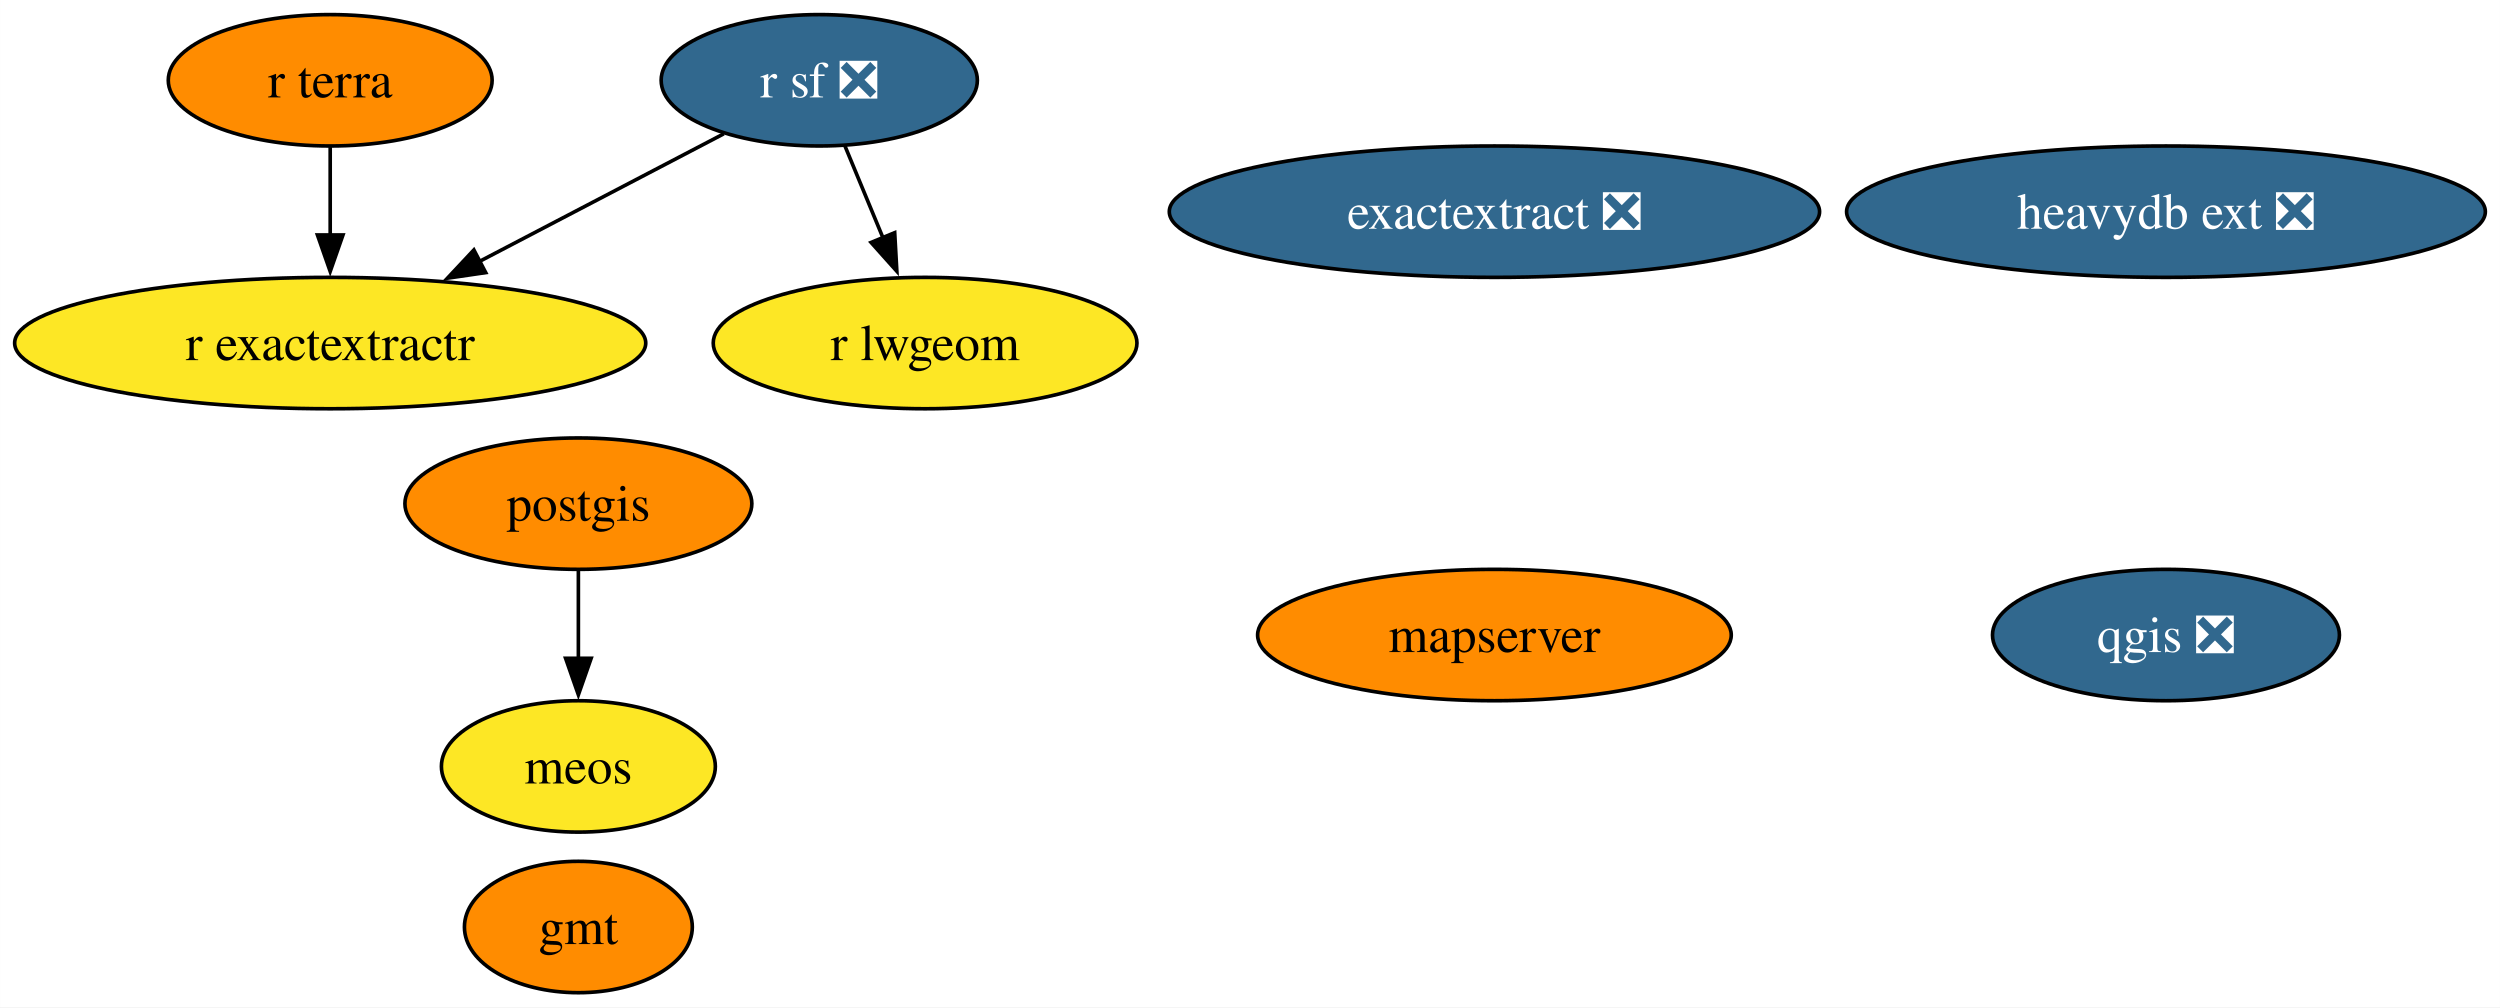
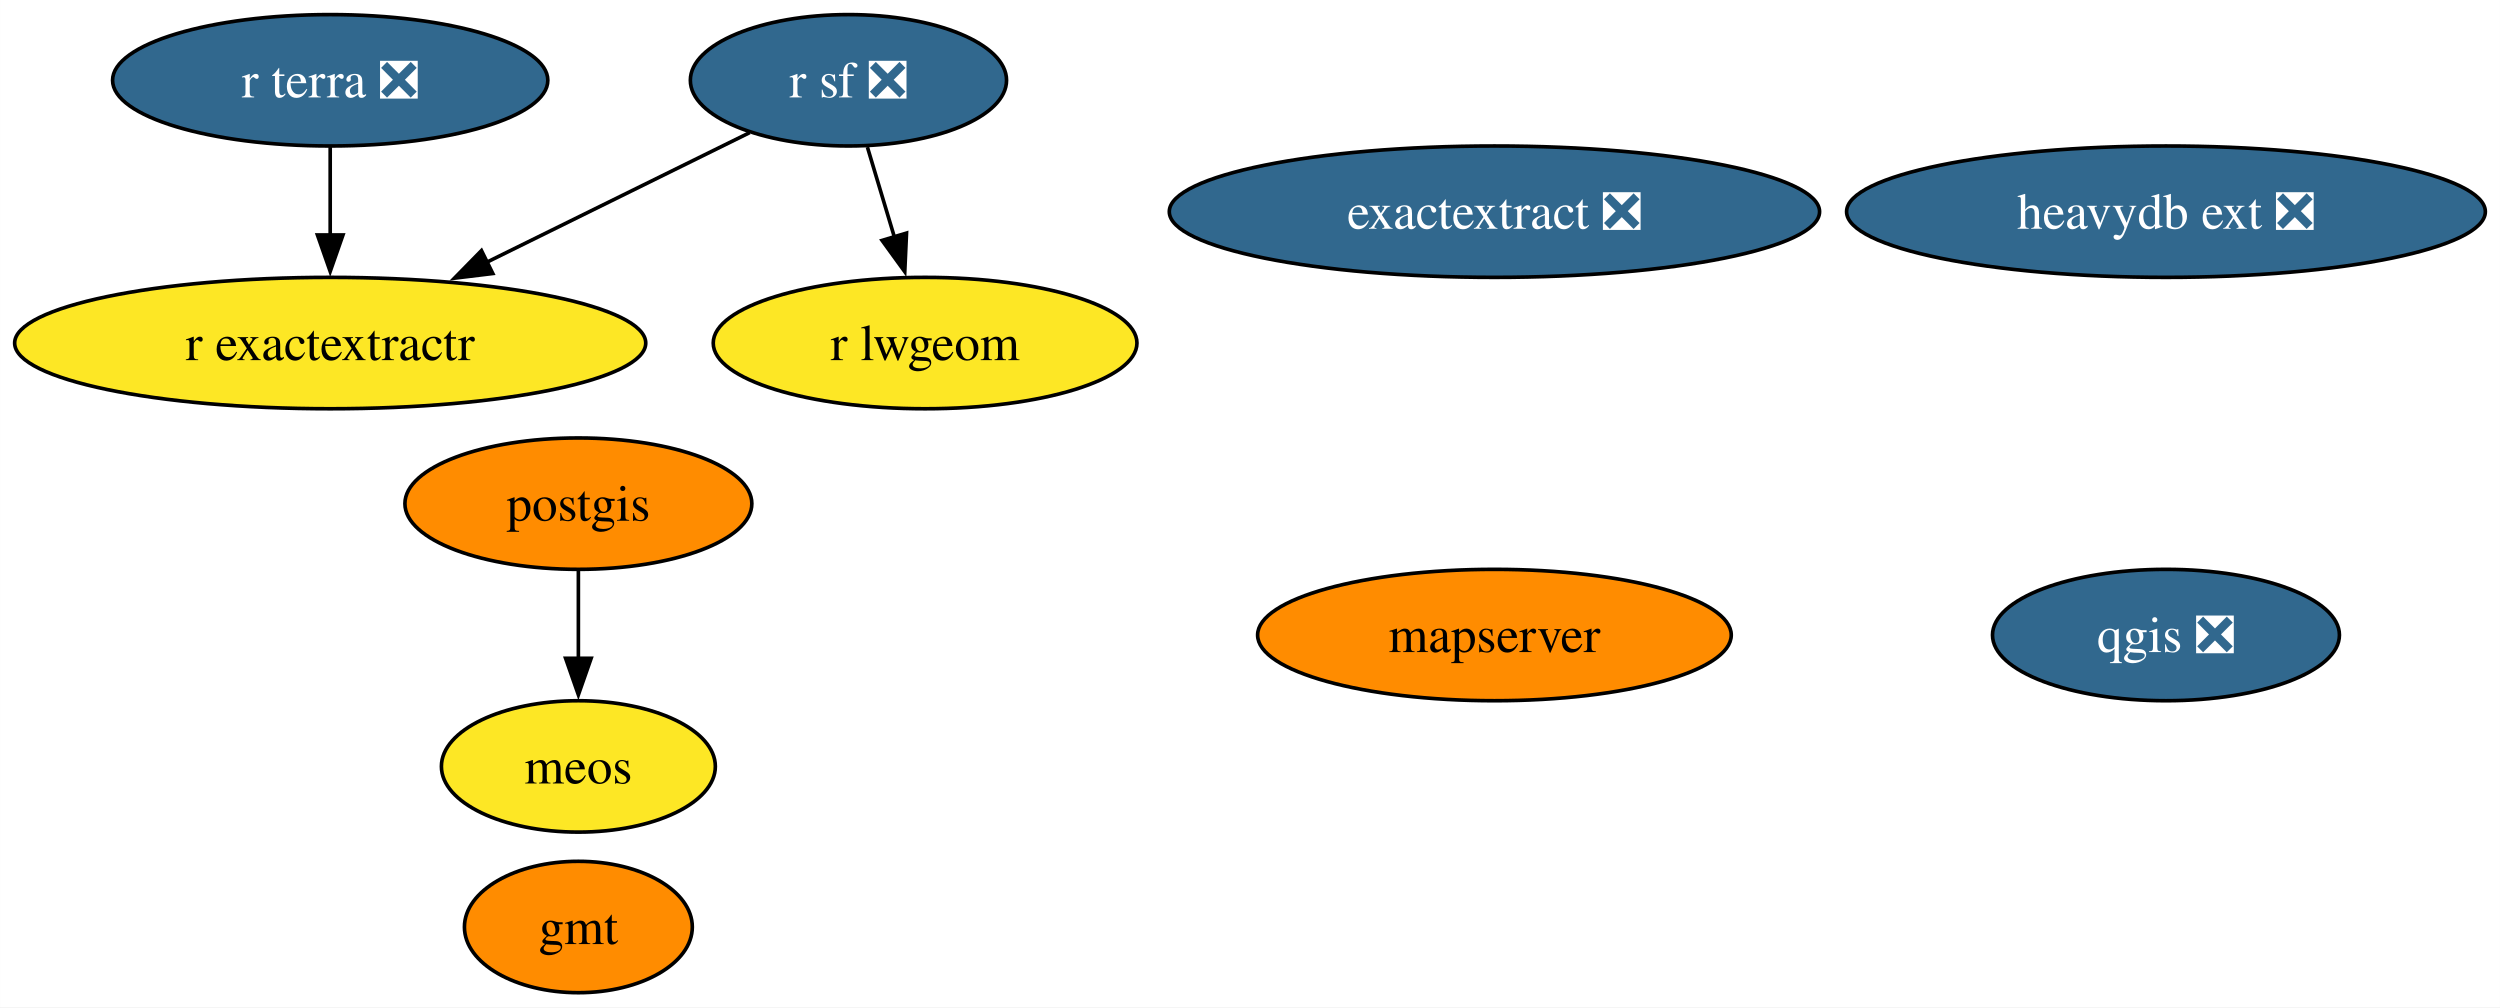
<svg xmlns="http://www.w3.org/2000/svg" xmlns:xlink="http://www.w3.org/1999/xlink" width="685pt" height="276pt" viewBox="0.00 0.00 684.97 276.00">
  <g id="graph0" class="graph" transform="scale(1 1) rotate(0) translate(4 272)">
    <polygon fill="white" stroke="none" points="-4,4 -4,-272 680.97,-272 680.97,4 -4,4" />
    <g id="node1" class="node">
      <g id="a_node1">
        <a xlink:href="https://github.com/conda-forge/gmt-feedstock" xlink:title="gmt">
          <ellipse fill="#ff8c00" stroke="black" cx="154.46" cy="-18" rx="31.22" ry="18" />
          <text text-anchor="middle" x="154.46" y="-13.32" font-family="Times,serif" font-size="14.00">gmt</text>
        </a>
      </g>
    </g>
    <g id="node2" class="node">
      <g id="a_node2">
        <a xlink:href="https://github.com/conda-forge/postgis-feedstock" xlink:title="postgis">
          <ellipse fill="#ff8c00" stroke="black" cx="154.46" cy="-134" rx="47.53" ry="18" />
          <text text-anchor="middle" x="154.46" y="-129.32" font-family="Times,serif" font-size="14.00">postgis</text>
        </a>
      </g>
    </g>
    <g id="node10" class="node">
      <g id="a_node10">
        <a xlink:href="https://github.com/conda-forge/meos-feedstock" xlink:title="meos">
          <ellipse fill="#fde725" stroke="black" cx="154.46" cy="-62" rx="37.53" ry="18" />
          <text text-anchor="middle" x="154.46" y="-57.33" font-family="Times,serif" font-size="14.00">meos</text>
        </a>
      </g>
    </g>
    <g id="edge1" class="edge">
      <path fill="none" stroke="black" d="M154.46,-115.7C154.46,-108.41 154.46,-99.73 154.46,-91.54" />
      <polygon fill="black" stroke="black" points="157.96,-91.62 154.46,-81.62 150.96,-91.62 157.96,-91.62" />
    </g>
    <g id="node3" class="node">
      <g id="a_node3">
        <a xlink:href="https://github.com/conda-forge/qgis-feedstock/pull/509" xlink:title="qgis ❎">
          <ellipse fill="#31688e" stroke="black" cx="589.46" cy="-98" rx="47.53" ry="18" />
          <text text-anchor="middle" x="589.46" y="-93.33" font-family="Times,serif" font-size="14.00" fill="white">qgis ❎</text>
        </a>
      </g>
    </g>
    <g id="node4" class="node">
      <g id="a_node4">
        <a xlink:href="https://github.com/conda-forge/r-sf-feedstock/pull/139" xlink:title="r sf ❎">
-           <ellipse fill="#31688e" stroke="black" cx="220.46" cy="-250" rx="43.32" ry="18" />
-           <text text-anchor="middle" x="220.46" y="-245.32" font-family="Times,serif" font-size="14.00" fill="white">r sf ❎</text>
+           <ellipse fill="#31688e" stroke="black" cx="228.46" cy="-250" rx="43.32" ry="18" />
+           <text text-anchor="middle" x="228.46" y="-245.32" font-family="Times,serif" font-size="14.00" fill="white">r sf ❎</text>
        </a>
      </g>
    </g>
    <g id="node5" class="node">
      <g id="a_node5">
        <a xlink:href="https://github.com/conda-forge/r-lwgeom-feedstock" xlink:title="r lwgeom">
          <ellipse fill="#fde725" stroke="black" cx="249.46" cy="-178" rx="58.05" ry="18" />
          <text text-anchor="middle" x="249.46" y="-173.32" font-family="Times,serif" font-size="14.00">r lwgeom</text>
        </a>
      </g>
    </g>
    <g id="edge3" class="edge">
-       <path fill="none" stroke="black" d="M227.48,-232.05C230.64,-224.43 234.45,-215.23 238,-206.65" />
-       <polygon fill="black" stroke="black" points="241.13,-208.25 241.72,-197.67 234.66,-205.57 241.13,-208.25" />
+       <path fill="none" stroke="black" d="M233.65,-231.7C235.89,-224.24 238.56,-215.32 241.07,-206.97" />
+       <polygon fill="black" stroke="black" points="244.37,-208.14 243.89,-197.55 237.67,-206.13 244.37,-208.14" />
    </g>
    <g id="node6" class="node">
      <g id="a_node6">
        <a xlink:href="https://github.com/conda-forge/r-exactextractr-feedstock" xlink:title="r exactextractr">
          <ellipse fill="#fde725" stroke="black" cx="86.46" cy="-178" rx="86.46" ry="18" />
          <text text-anchor="middle" x="86.46" y="-173.32" font-family="Times,serif" font-size="14.00">r exactextractr</text>
        </a>
      </g>
    </g>
    <g id="edge2" class="edge">
-       <path fill="none" stroke="black" d="M194.3,-235.34C175.23,-225.38 149.03,-211.69 127.23,-200.3" />
-       <polygon fill="black" stroke="black" points="129.07,-197.31 118.58,-195.78 125.83,-203.52 129.07,-197.31" />
+       <path fill="none" stroke="black" d="M201.41,-235.67C181.02,-225.61 152.64,-211.62 129.18,-200.06" />
+       <polygon fill="black" stroke="black" points="131.01,-197.06 120.49,-195.78 127.91,-203.34 131.01,-197.06" />
    </g>
    <g id="node7" class="node">
      <g id="a_node7">
-         <a xlink:href="https://github.com/conda-forge/r-terra-feedstock" xlink:title="r terra">
-           <ellipse fill="#ff8c00" stroke="black" cx="86.46" cy="-250" rx="44.37" ry="18" />
-           <text text-anchor="middle" x="86.46" y="-245.32" font-family="Times,serif" font-size="14.00">r terra</text>
+         <a xlink:href="https://github.com/conda-forge/r-terra-feedstock/pull/115" xlink:title="r terra ❎">
+           <ellipse fill="#31688e" stroke="black" cx="86.46" cy="-250" rx="59.63" ry="18" />
+           <text text-anchor="middle" x="86.46" y="-245.32" font-family="Times,serif" font-size="14.00" fill="white">r terra ❎</text>
        </a>
      </g>
    </g>
    <g id="edge4" class="edge">
      <path fill="none" stroke="black" d="M86.46,-231.7C86.46,-224.41 86.46,-215.73 86.46,-207.54" />
      <polygon fill="black" stroke="black" points="89.96,-207.62 86.46,-197.62 82.96,-207.62 89.96,-207.62" />
    </g>
    <g id="node8" class="node">
      <g id="a_node8">
        <a xlink:href="https://github.com/conda-forge/mapserver-feedstock" xlink:title="mapserver">
          <ellipse fill="#ff8c00" stroke="black" cx="405.46" cy="-98" rx="64.89" ry="18" />
          <text text-anchor="middle" x="405.46" y="-93.33" font-family="Times,serif" font-size="14.00">mapserver</text>
        </a>
      </g>
    </g>
    <g id="node9" class="node">
      <g id="a_node9">
        <a xlink:href="https://github.com/conda-forge/heavydb-ext-feedstock/pull/84" xlink:title="heavydb ext ❎">
          <ellipse fill="#31688e" stroke="black" cx="589.46" cy="-214" rx="87.51" ry="18" />
          <text text-anchor="middle" x="589.46" y="-209.32" font-family="Times,serif" font-size="14.00" fill="white">heavydb ext ❎</text>
        </a>
      </g>
    </g>
    <g id="node11" class="node">
      <g id="a_node11">
        <a xlink:href="https://github.com/conda-forge/exactextract-feedstock/pull/20" xlink:title="exactextract ❎">
          <ellipse fill="#31688e" stroke="black" cx="405.46" cy="-214" rx="89.09" ry="18" />
          <text text-anchor="middle" x="405.46" y="-209.32" font-family="Times,serif" font-size="14.00" fill="white">exactextract ❎</text>
        </a>
      </g>
    </g>
  </g>
</svg>
